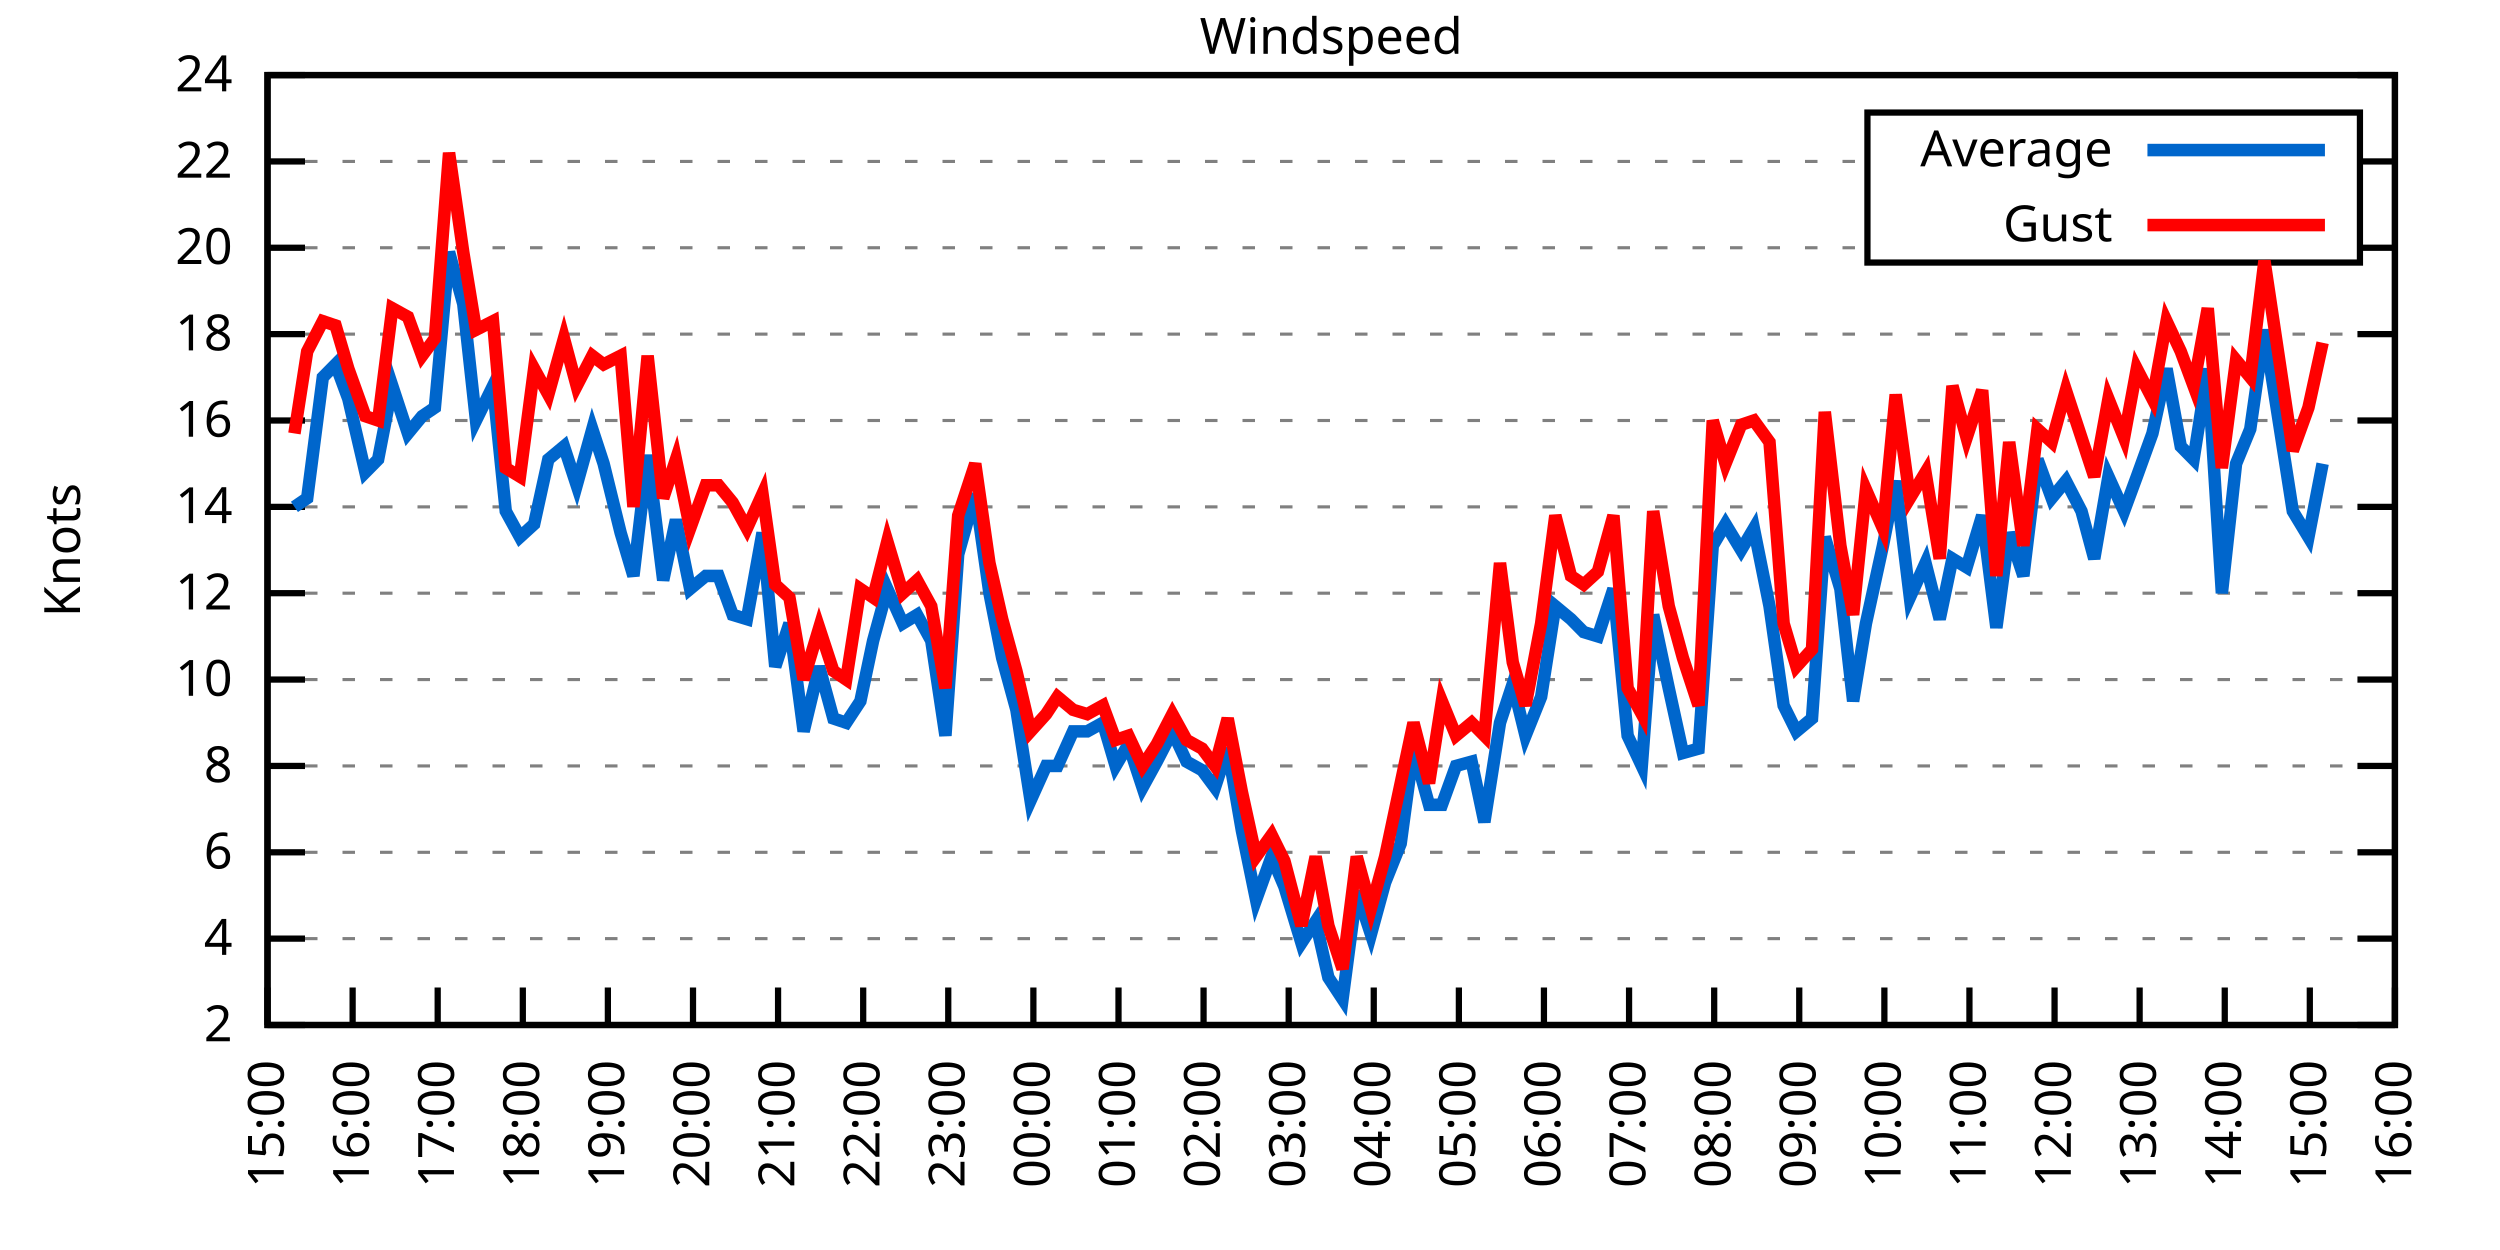
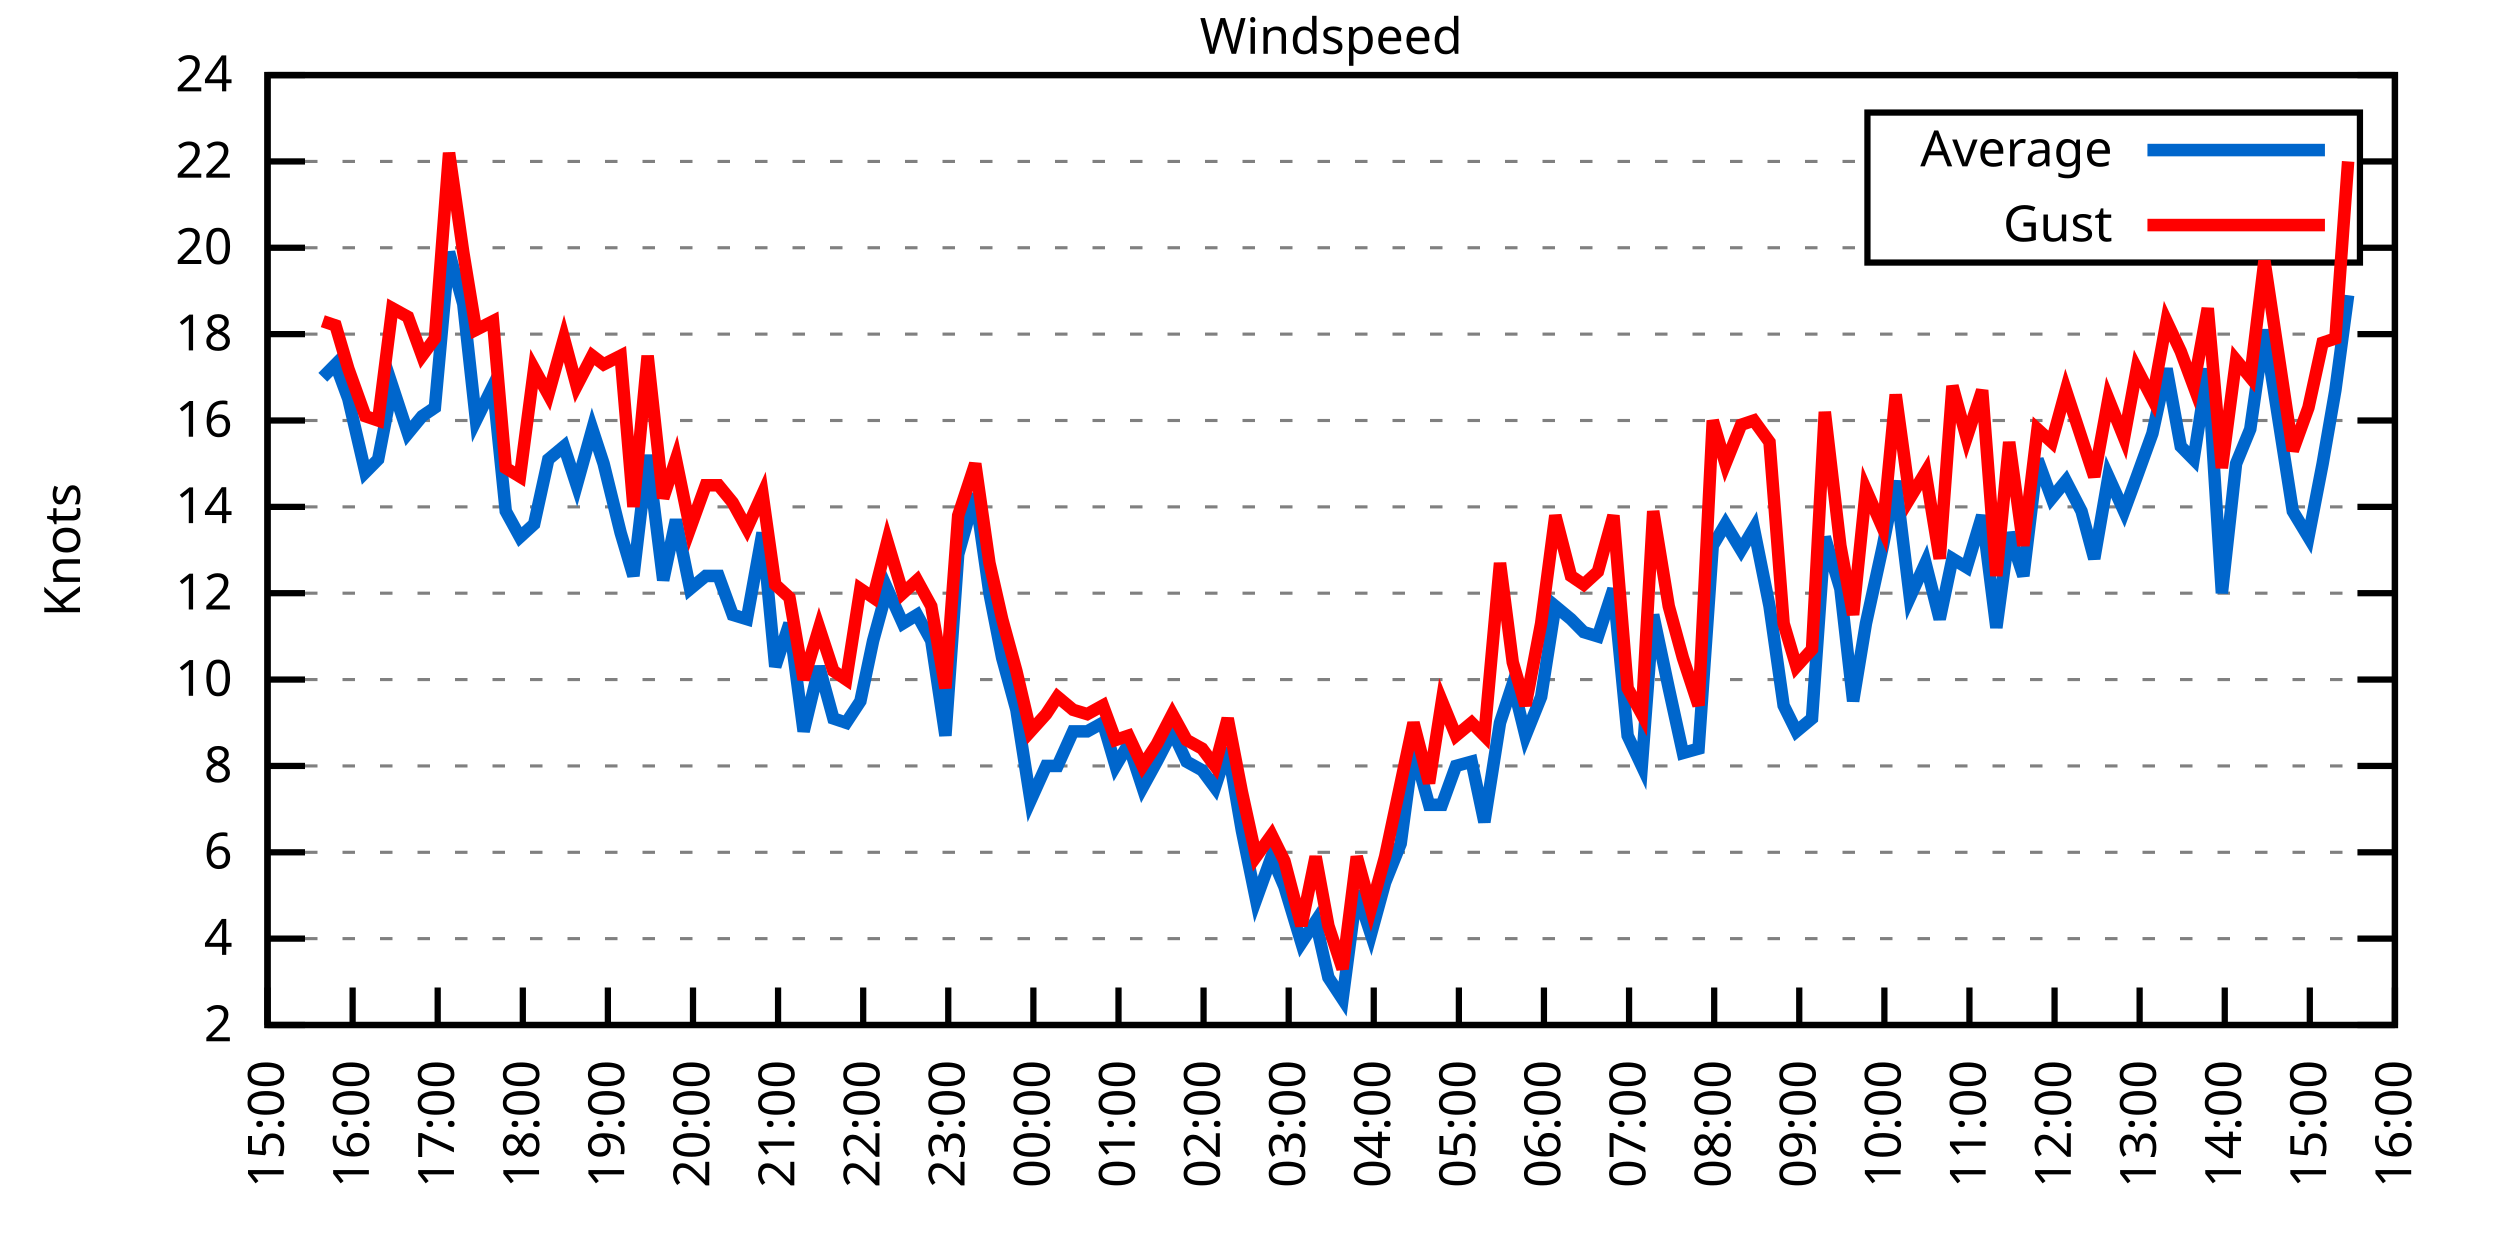
<svg xmlns="http://www.w3.org/2000/svg" xmlns:xlink="http://www.w3.org/1999/xlink" width="400" height="200" viewBox="0 0 400 200">
  <g id="gnuplot_canvas">
    <rect x="0" y="0" width="400" height="200" fill="none" />
    <defs>
      <circle id="gpDot" r="0.5" stroke-width="0.5" stroke="currentColor" />
      <path id="gpPt0" stroke-width="0.333" stroke="currentColor" d="M-1,0 h2 M0,-1 v2" />
      <path id="gpPt1" stroke-width="0.333" stroke="currentColor" d="M-1,-1 L1,1 M1,-1 L-1,1" />
      <path id="gpPt2" stroke-width="0.333" stroke="currentColor" d="M-1,0 L1,0 M0,-1 L0,1 M-1,-1 L1,1 M-1,1 L1,-1" />
      <rect id="gpPt3" stroke-width="0.333" stroke="currentColor" x="-1" y="-1" width="2" height="2" />
      <rect id="gpPt4" stroke-width="0.333" stroke="currentColor" fill="currentColor" x="-1" y="-1" width="2" height="2" />
      <circle id="gpPt5" stroke-width="0.333" stroke="currentColor" cx="0" cy="0" r="1" />
      <use xlink:href="#gpPt5" id="gpPt6" fill="currentColor" stroke="none" />
      <path id="gpPt7" stroke-width="0.333" stroke="currentColor" d="M0,-1.33 L-1.33,0.67 L1.33,0.67 z" />
      <use xlink:href="#gpPt7" id="gpPt8" fill="currentColor" stroke="none" />
      <use xlink:href="#gpPt7" id="gpPt9" stroke="currentColor" transform="rotate(180)" />
      <use xlink:href="#gpPt9" id="gpPt10" fill="currentColor" stroke="none" />
      <use xlink:href="#gpPt3" id="gpPt11" stroke="currentColor" transform="rotate(45)" />
      <use xlink:href="#gpPt11" id="gpPt12" fill="currentColor" stroke="none" />
      <path id="gpPt13" stroke-width="0.333" stroke="currentColor" d="M0,1.330 L1.265,0.411 L0.782,-1.067 L-0.782,-1.076 L-1.265,0.411 z" />
      <use xlink:href="#gpPt13" id="gpPt14" fill="currentColor" stroke="none" />
      <filter id="textbox" filterUnits="objectBoundingBox" x="0" y="0" height="1" width="1">
        <feFlood flood-color="white" flood-opacity="1" result="bgnd" />
        <feComposite in="SourceGraphic" in2="bgnd" operator="atop" />
      </filter>
      <filter id="greybox" filterUnits="objectBoundingBox" x="0" y="0" height="1" width="1">
        <feFlood flood-color="lightgrey" flood-opacity="1" result="grey" />
        <feComposite in="SourceGraphic" in2="grey" operator="atop" />
      </filter>
    </defs>
    <g fill="none" color="white" stroke="currentColor" stroke-width="1.00" stroke-linecap="butt" stroke-linejoin="miter">
</g>
    <g fill="none" color="black" stroke="currentColor" stroke-width="1.00" stroke-linecap="butt" stroke-linejoin="miter">
      <g stroke="none" shape-rendering="crispEdges">
        <polygon fill="rgb(255, 255, 255)" points="42.80,164.00 383.18,164.00 383.18,12.02 42.80,12.02 " />
      </g>
    </g>
    <g fill="none" color="black" stroke="currentColor" stroke-width="1.00" stroke-linecap="butt" stroke-linejoin="miter">
</g>
    <g fill="none" color="black" stroke="black" stroke-width="0.50" stroke-linecap="butt" stroke-linejoin="miter">
</g>
    <g fill="none" color="gray" stroke="currentColor" stroke-width="0.50" stroke-linecap="butt" stroke-linejoin="miter">
      <path stroke="gray" stroke-dasharray="2,4" class="gridline" d="M42.80,164.00 L383.19,164.00  " />
    </g>
    <g fill="none" color="gray" stroke="gray" stroke-width="1.00" stroke-linecap="butt" stroke-linejoin="miter">
</g>
    <g fill="none" color="black" stroke="currentColor" stroke-width="1.00" stroke-linecap="butt" stroke-linejoin="miter">
      <path stroke="black" d="M42.80,164.00 L48.80,164.00 M383.19,164.00 L377.19,164.00  " />
      <g transform="translate(37.20,166.60)" stroke="none" fill="black" font-family="Sans" font-size="8.00" text-anchor="end">
        <text>
          <tspan font-family="Sans"> 2</tspan>
        </text>
      </g>
    </g>
    <g fill="none" color="black" stroke="currentColor" stroke-width="1.00" stroke-linecap="butt" stroke-linejoin="miter">
</g>
    <g fill="none" color="black" stroke="black" stroke-width="0.50" stroke-linecap="butt" stroke-linejoin="miter">
</g>
    <g fill="none" color="gray" stroke="currentColor" stroke-width="0.50" stroke-linecap="butt" stroke-linejoin="miter">
      <path stroke="gray" stroke-dasharray="2,4" class="gridline" d="M42.80,150.18 L383.19,150.18  " />
    </g>
    <g fill="none" color="gray" stroke="gray" stroke-width="1.00" stroke-linecap="butt" stroke-linejoin="miter">
</g>
    <g fill="none" color="black" stroke="currentColor" stroke-width="1.00" stroke-linecap="butt" stroke-linejoin="miter">
      <path stroke="black" d="M42.80,150.18 L48.80,150.18 M383.19,150.18 L377.19,150.18  " />
      <g transform="translate(37.20,152.78)" stroke="none" fill="black" font-family="Sans" font-size="8.00" text-anchor="end">
        <text>
          <tspan font-family="Sans"> 4</tspan>
        </text>
      </g>
    </g>
    <g fill="none" color="black" stroke="currentColor" stroke-width="1.00" stroke-linecap="butt" stroke-linejoin="miter">
</g>
    <g fill="none" color="black" stroke="black" stroke-width="0.50" stroke-linecap="butt" stroke-linejoin="miter">
</g>
    <g fill="none" color="gray" stroke="currentColor" stroke-width="0.50" stroke-linecap="butt" stroke-linejoin="miter">
      <path stroke="gray" stroke-dasharray="2,4" class="gridline" d="M42.80,136.37 L383.19,136.37  " />
    </g>
    <g fill="none" color="gray" stroke="gray" stroke-width="1.00" stroke-linecap="butt" stroke-linejoin="miter">
</g>
    <g fill="none" color="black" stroke="currentColor" stroke-width="1.00" stroke-linecap="butt" stroke-linejoin="miter">
      <path stroke="black" d="M42.80,136.37 L48.80,136.37 M383.19,136.37 L377.19,136.37  " />
      <g transform="translate(37.20,138.97)" stroke="none" fill="black" font-family="Sans" font-size="8.00" text-anchor="end">
        <text>
          <tspan font-family="Sans"> 6</tspan>
        </text>
      </g>
    </g>
    <g fill="none" color="black" stroke="currentColor" stroke-width="1.00" stroke-linecap="butt" stroke-linejoin="miter">
</g>
    <g fill="none" color="black" stroke="black" stroke-width="0.50" stroke-linecap="butt" stroke-linejoin="miter">
</g>
    <g fill="none" color="gray" stroke="currentColor" stroke-width="0.50" stroke-linecap="butt" stroke-linejoin="miter">
      <path stroke="gray" stroke-dasharray="2,4" class="gridline" d="M42.80,122.55 L383.19,122.55  " />
    </g>
    <g fill="none" color="gray" stroke="gray" stroke-width="1.00" stroke-linecap="butt" stroke-linejoin="miter">
</g>
    <g fill="none" color="black" stroke="currentColor" stroke-width="1.00" stroke-linecap="butt" stroke-linejoin="miter">
      <path stroke="black" d="M42.80,122.55 L48.80,122.55 M383.19,122.55 L377.19,122.55  " />
      <g transform="translate(37.20,125.15)" stroke="none" fill="black" font-family="Sans" font-size="8.00" text-anchor="end">
        <text>
          <tspan font-family="Sans"> 8</tspan>
        </text>
      </g>
    </g>
    <g fill="none" color="black" stroke="currentColor" stroke-width="1.00" stroke-linecap="butt" stroke-linejoin="miter">
</g>
    <g fill="none" color="black" stroke="black" stroke-width="0.50" stroke-linecap="butt" stroke-linejoin="miter">
</g>
    <g fill="none" color="gray" stroke="currentColor" stroke-width="0.50" stroke-linecap="butt" stroke-linejoin="miter">
      <path stroke="gray" stroke-dasharray="2,4" class="gridline" d="M42.80,108.73 L383.19,108.73  " />
    </g>
    <g fill="none" color="gray" stroke="gray" stroke-width="1.00" stroke-linecap="butt" stroke-linejoin="miter">
</g>
    <g fill="none" color="black" stroke="currentColor" stroke-width="1.00" stroke-linecap="butt" stroke-linejoin="miter">
      <path stroke="black" d="M42.80,108.73 L48.80,108.73 M383.19,108.73 L377.19,108.73  " />
      <g transform="translate(37.20,111.33)" stroke="none" fill="black" font-family="Sans" font-size="8.00" text-anchor="end">
        <text>
          <tspan font-family="Sans"> 10</tspan>
        </text>
      </g>
    </g>
    <g fill="none" color="black" stroke="currentColor" stroke-width="1.00" stroke-linecap="butt" stroke-linejoin="miter">
</g>
    <g fill="none" color="black" stroke="black" stroke-width="0.50" stroke-linecap="butt" stroke-linejoin="miter">
</g>
    <g fill="none" color="gray" stroke="currentColor" stroke-width="0.50" stroke-linecap="butt" stroke-linejoin="miter">
      <path stroke="gray" stroke-dasharray="2,4" class="gridline" d="M42.80,94.91 L383.19,94.91  " />
    </g>
    <g fill="none" color="gray" stroke="gray" stroke-width="1.00" stroke-linecap="butt" stroke-linejoin="miter">
</g>
    <g fill="none" color="black" stroke="currentColor" stroke-width="1.00" stroke-linecap="butt" stroke-linejoin="miter">
      <path stroke="black" d="M42.80,94.91 L48.80,94.91 M383.19,94.91 L377.19,94.91  " />
      <g transform="translate(37.20,97.51)" stroke="none" fill="black" font-family="Sans" font-size="8.00" text-anchor="end">
        <text>
          <tspan font-family="Sans"> 12</tspan>
        </text>
      </g>
    </g>
    <g fill="none" color="black" stroke="currentColor" stroke-width="1.00" stroke-linecap="butt" stroke-linejoin="miter">
</g>
    <g fill="none" color="black" stroke="black" stroke-width="0.50" stroke-linecap="butt" stroke-linejoin="miter">
</g>
    <g fill="none" color="gray" stroke="currentColor" stroke-width="0.50" stroke-linecap="butt" stroke-linejoin="miter">
      <path stroke="gray" stroke-dasharray="2,4" class="gridline" d="M42.80,81.10 L383.19,81.10  " />
    </g>
    <g fill="none" color="gray" stroke="gray" stroke-width="1.00" stroke-linecap="butt" stroke-linejoin="miter">
</g>
    <g fill="none" color="black" stroke="currentColor" stroke-width="1.00" stroke-linecap="butt" stroke-linejoin="miter">
      <path stroke="black" d="M42.80,81.10 L48.80,81.10 M383.19,81.10 L377.19,81.10  " />
      <g transform="translate(37.20,83.70)" stroke="none" fill="black" font-family="Sans" font-size="8.00" text-anchor="end">
        <text>
          <tspan font-family="Sans"> 14</tspan>
        </text>
      </g>
    </g>
    <g fill="none" color="black" stroke="currentColor" stroke-width="1.00" stroke-linecap="butt" stroke-linejoin="miter">
</g>
    <g fill="none" color="black" stroke="black" stroke-width="0.50" stroke-linecap="butt" stroke-linejoin="miter">
</g>
    <g fill="none" color="gray" stroke="currentColor" stroke-width="0.50" stroke-linecap="butt" stroke-linejoin="miter">
      <path stroke="gray" stroke-dasharray="2,4" class="gridline" d="M42.80,67.28 L383.19,67.28  " />
    </g>
    <g fill="none" color="gray" stroke="gray" stroke-width="1.00" stroke-linecap="butt" stroke-linejoin="miter">
</g>
    <g fill="none" color="black" stroke="currentColor" stroke-width="1.00" stroke-linecap="butt" stroke-linejoin="miter">
      <path stroke="black" d="M42.80,67.28 L48.80,67.28 M383.19,67.28 L377.19,67.28  " />
      <g transform="translate(37.20,69.88)" stroke="none" fill="black" font-family="Sans" font-size="8.00" text-anchor="end">
        <text>
          <tspan font-family="Sans"> 16</tspan>
        </text>
      </g>
    </g>
    <g fill="none" color="black" stroke="currentColor" stroke-width="1.00" stroke-linecap="butt" stroke-linejoin="miter">
</g>
    <g fill="none" color="black" stroke="black" stroke-width="0.50" stroke-linecap="butt" stroke-linejoin="miter">
</g>
    <g fill="none" color="gray" stroke="currentColor" stroke-width="0.50" stroke-linecap="butt" stroke-linejoin="miter">
      <path stroke="gray" stroke-dasharray="2,4" class="gridline" d="M42.80,53.46 L383.19,53.46  " />
    </g>
    <g fill="none" color="gray" stroke="gray" stroke-width="1.00" stroke-linecap="butt" stroke-linejoin="miter">
</g>
    <g fill="none" color="black" stroke="currentColor" stroke-width="1.00" stroke-linecap="butt" stroke-linejoin="miter">
      <path stroke="black" d="M42.80,53.46 L48.80,53.46 M383.19,53.46 L377.19,53.46  " />
      <g transform="translate(37.20,56.06)" stroke="none" fill="black" font-family="Sans" font-size="8.00" text-anchor="end">
        <text>
          <tspan font-family="Sans"> 18</tspan>
        </text>
      </g>
    </g>
    <g fill="none" color="black" stroke="currentColor" stroke-width="1.00" stroke-linecap="butt" stroke-linejoin="miter">
</g>
    <g fill="none" color="black" stroke="black" stroke-width="0.50" stroke-linecap="butt" stroke-linejoin="miter">
</g>
    <g fill="none" color="gray" stroke="currentColor" stroke-width="0.50" stroke-linecap="butt" stroke-linejoin="miter">
      <path stroke="gray" stroke-dasharray="2,4" class="gridline" d="M42.80,39.64 L298.79,39.64 M377.59,39.64 L383.19,39.64  " />
    </g>
    <g fill="none" color="gray" stroke="gray" stroke-width="1.00" stroke-linecap="butt" stroke-linejoin="miter">
</g>
    <g fill="none" color="black" stroke="currentColor" stroke-width="1.00" stroke-linecap="butt" stroke-linejoin="miter">
      <path stroke="black" d="M42.80,39.64 L48.80,39.64 M383.19,39.64 L377.19,39.64  " />
      <g transform="translate(37.20,42.24)" stroke="none" fill="black" font-family="Sans" font-size="8.00" text-anchor="end">
        <text>
          <tspan font-family="Sans"> 20</tspan>
        </text>
      </g>
    </g>
    <g fill="none" color="black" stroke="currentColor" stroke-width="1.00" stroke-linecap="butt" stroke-linejoin="miter">
</g>
    <g fill="none" color="black" stroke="black" stroke-width="0.50" stroke-linecap="butt" stroke-linejoin="miter">
</g>
    <g fill="none" color="gray" stroke="currentColor" stroke-width="0.50" stroke-linecap="butt" stroke-linejoin="miter">
      <path stroke="gray" stroke-dasharray="2,4" class="gridline" d="M42.80,25.83 L298.79,25.83 M377.59,25.83 L383.19,25.83  " />
    </g>
    <g fill="none" color="gray" stroke="gray" stroke-width="1.00" stroke-linecap="butt" stroke-linejoin="miter">
</g>
    <g fill="none" color="black" stroke="currentColor" stroke-width="1.00" stroke-linecap="butt" stroke-linejoin="miter">
      <path stroke="black" d="M42.80,25.83 L48.80,25.83 M383.19,25.83 L377.19,25.83  " />
      <g transform="translate(37.20,28.43)" stroke="none" fill="black" font-family="Sans" font-size="8.00" text-anchor="end">
        <text>
          <tspan font-family="Sans"> 22</tspan>
        </text>
      </g>
    </g>
    <g fill="none" color="black" stroke="currentColor" stroke-width="1.00" stroke-linecap="butt" stroke-linejoin="miter">
</g>
    <g fill="none" color="black" stroke="black" stroke-width="0.50" stroke-linecap="butt" stroke-linejoin="miter">
</g>
    <g fill="none" color="gray" stroke="currentColor" stroke-width="0.50" stroke-linecap="butt" stroke-linejoin="miter">
      <path stroke="gray" stroke-dasharray="2,4" class="gridline" d="M42.80,12.01 L383.19,12.01  " />
    </g>
    <g fill="none" color="gray" stroke="gray" stroke-width="1.00" stroke-linecap="butt" stroke-linejoin="miter">
</g>
    <g fill="none" color="black" stroke="currentColor" stroke-width="1.00" stroke-linecap="butt" stroke-linejoin="miter">
      <path stroke="black" d="M42.80,12.01 L48.80,12.01 M383.19,12.01 L377.19,12.01  " />
      <g transform="translate(37.20,14.61)" stroke="none" fill="black" font-family="Sans" font-size="8.00" text-anchor="end">
        <text>
          <tspan font-family="Sans"> 24</tspan>
        </text>
      </g>
    </g>
    <g fill="none" color="black" stroke="currentColor" stroke-width="1.00" stroke-linecap="butt" stroke-linejoin="miter">
      <path stroke="black" d="M42.80,164.00 L42.80,158.00  " />
      <g transform="translate(45.40,169.60) rotate(270.00)" stroke="none" fill="black" font-family="Sans" font-size="8.00" text-anchor="end">
        <text>
          <tspan font-family="Sans">15:00</tspan>
        </text>
      </g>
    </g>
    <g fill="none" color="black" stroke="currentColor" stroke-width="1.00" stroke-linecap="butt" stroke-linejoin="miter">
      <path stroke="black" d="M56.42,164.00 L56.42,158.00  " />
      <g transform="translate(59.02,169.60) rotate(270.00)" stroke="none" fill="black" font-family="Sans" font-size="8.00" text-anchor="end">
        <text>
          <tspan font-family="Sans">16:00</tspan>
        </text>
      </g>
    </g>
    <g fill="none" color="black" stroke="currentColor" stroke-width="1.00" stroke-linecap="butt" stroke-linejoin="miter">
      <path stroke="black" d="M70.03,164.00 L70.03,158.00  " />
      <g transform="translate(72.63,169.60) rotate(270.00)" stroke="none" fill="black" font-family="Sans" font-size="8.00" text-anchor="end">
        <text>
          <tspan font-family="Sans">17:00</tspan>
        </text>
      </g>
    </g>
    <g fill="none" color="black" stroke="currentColor" stroke-width="1.00" stroke-linecap="butt" stroke-linejoin="miter">
      <path stroke="black" d="M83.65,164.00 L83.65,158.00  " />
      <g transform="translate(86.25,169.60) rotate(270.00)" stroke="none" fill="black" font-family="Sans" font-size="8.00" text-anchor="end">
        <text>
          <tspan font-family="Sans">18:00</tspan>
        </text>
      </g>
    </g>
    <g fill="none" color="black" stroke="currentColor" stroke-width="1.00" stroke-linecap="butt" stroke-linejoin="miter">
      <path stroke="black" d="M97.26,164.00 L97.26,158.00  " />
      <g transform="translate(99.86,169.60) rotate(270.00)" stroke="none" fill="black" font-family="Sans" font-size="8.00" text-anchor="end">
        <text>
          <tspan font-family="Sans">19:00</tspan>
        </text>
      </g>
    </g>
    <g fill="none" color="black" stroke="currentColor" stroke-width="1.00" stroke-linecap="butt" stroke-linejoin="miter">
      <path stroke="black" d="M110.88,164.00 L110.88,158.00  " />
      <g transform="translate(113.48,169.60) rotate(270.00)" stroke="none" fill="black" font-family="Sans" font-size="8.00" text-anchor="end">
        <text>
          <tspan font-family="Sans">20:00</tspan>
        </text>
      </g>
    </g>
    <g fill="none" color="black" stroke="currentColor" stroke-width="1.00" stroke-linecap="butt" stroke-linejoin="miter">
      <path stroke="black" d="M124.49,164.00 L124.49,158.00  " />
      <g transform="translate(127.09,169.60) rotate(270.00)" stroke="none" fill="black" font-family="Sans" font-size="8.00" text-anchor="end">
        <text>
          <tspan font-family="Sans">21:00</tspan>
        </text>
      </g>
    </g>
    <g fill="none" color="black" stroke="currentColor" stroke-width="1.00" stroke-linecap="butt" stroke-linejoin="miter">
      <path stroke="black" d="M138.11,164.00 L138.11,158.00  " />
      <g transform="translate(140.71,169.60) rotate(270.00)" stroke="none" fill="black" font-family="Sans" font-size="8.00" text-anchor="end">
        <text>
          <tspan font-family="Sans">22:00</tspan>
        </text>
      </g>
    </g>
    <g fill="none" color="black" stroke="currentColor" stroke-width="1.00" stroke-linecap="butt" stroke-linejoin="miter">
      <path stroke="black" d="M151.72,164.00 L151.72,158.00  " />
      <g transform="translate(154.32,169.60) rotate(270.00)" stroke="none" fill="black" font-family="Sans" font-size="8.00" text-anchor="end">
        <text>
          <tspan font-family="Sans">23:00</tspan>
        </text>
      </g>
    </g>
    <g fill="none" color="black" stroke="currentColor" stroke-width="1.00" stroke-linecap="butt" stroke-linejoin="miter">
      <path stroke="black" d="M165.34,164.00 L165.34,158.00  " />
      <g transform="translate(167.94,169.60) rotate(270.00)" stroke="none" fill="black" font-family="Sans" font-size="8.00" text-anchor="end">
        <text>
          <tspan font-family="Sans">00:00</tspan>
        </text>
      </g>
    </g>
    <g fill="none" color="black" stroke="currentColor" stroke-width="1.00" stroke-linecap="butt" stroke-linejoin="miter">
      <path stroke="black" d="M178.96,164.00 L178.96,158.00  " />
      <g transform="translate(181.56,169.60) rotate(270.00)" stroke="none" fill="black" font-family="Sans" font-size="8.00" text-anchor="end">
        <text>
          <tspan font-family="Sans">01:00</tspan>
        </text>
      </g>
    </g>
    <g fill="none" color="black" stroke="currentColor" stroke-width="1.00" stroke-linecap="butt" stroke-linejoin="miter">
      <path stroke="black" d="M192.57,164.00 L192.57,158.00  " />
      <g transform="translate(195.17,169.60) rotate(270.00)" stroke="none" fill="black" font-family="Sans" font-size="8.00" text-anchor="end">
        <text>
          <tspan font-family="Sans">02:00</tspan>
        </text>
      </g>
    </g>
    <g fill="none" color="black" stroke="currentColor" stroke-width="1.00" stroke-linecap="butt" stroke-linejoin="miter">
      <path stroke="black" d="M206.19,164.00 L206.19,158.00  " />
      <g transform="translate(208.79,169.60) rotate(270.00)" stroke="none" fill="black" font-family="Sans" font-size="8.00" text-anchor="end">
        <text>
          <tspan font-family="Sans">03:00</tspan>
        </text>
      </g>
    </g>
    <g fill="none" color="black" stroke="currentColor" stroke-width="1.00" stroke-linecap="butt" stroke-linejoin="miter">
      <path stroke="black" d="M219.80,164.00 L219.80,158.00  " />
      <g transform="translate(222.40,169.60) rotate(270.00)" stroke="none" fill="black" font-family="Sans" font-size="8.00" text-anchor="end">
        <text>
          <tspan font-family="Sans">04:00</tspan>
        </text>
      </g>
    </g>
    <g fill="none" color="black" stroke="currentColor" stroke-width="1.00" stroke-linecap="butt" stroke-linejoin="miter">
      <path stroke="black" d="M233.42,164.00 L233.42,158.00  " />
      <g transform="translate(236.02,169.60) rotate(270.00)" stroke="none" fill="black" font-family="Sans" font-size="8.00" text-anchor="end">
        <text>
          <tspan font-family="Sans">05:00</tspan>
        </text>
      </g>
    </g>
    <g fill="none" color="black" stroke="currentColor" stroke-width="1.00" stroke-linecap="butt" stroke-linejoin="miter">
      <path stroke="black" d="M247.03,164.00 L247.03,158.00  " />
      <g transform="translate(249.63,169.60) rotate(270.00)" stroke="none" fill="black" font-family="Sans" font-size="8.00" text-anchor="end">
        <text>
          <tspan font-family="Sans">06:00</tspan>
        </text>
      </g>
    </g>
    <g fill="none" color="black" stroke="currentColor" stroke-width="1.00" stroke-linecap="butt" stroke-linejoin="miter">
      <path stroke="black" d="M260.65,164.00 L260.65,158.00  " />
      <g transform="translate(263.25,169.60) rotate(270.00)" stroke="none" fill="black" font-family="Sans" font-size="8.00" text-anchor="end">
        <text>
          <tspan font-family="Sans">07:00</tspan>
        </text>
      </g>
    </g>
    <g fill="none" color="black" stroke="currentColor" stroke-width="1.00" stroke-linecap="butt" stroke-linejoin="miter">
      <path stroke="black" d="M274.27,164.00 L274.27,158.00  " />
      <g transform="translate(276.87,169.60) rotate(270.00)" stroke="none" fill="black" font-family="Sans" font-size="8.00" text-anchor="end">
        <text>
          <tspan font-family="Sans">08:00</tspan>
        </text>
      </g>
    </g>
    <g fill="none" color="black" stroke="currentColor" stroke-width="1.00" stroke-linecap="butt" stroke-linejoin="miter">
      <path stroke="black" d="M287.88,164.00 L287.88,158.00  " />
      <g transform="translate(290.48,169.60) rotate(270.00)" stroke="none" fill="black" font-family="Sans" font-size="8.00" text-anchor="end">
        <text>
          <tspan font-family="Sans">09:00</tspan>
        </text>
      </g>
    </g>
    <g fill="none" color="black" stroke="currentColor" stroke-width="1.00" stroke-linecap="butt" stroke-linejoin="miter">
      <path stroke="black" d="M301.50,164.00 L301.50,158.00  " />
      <g transform="translate(304.10,169.60) rotate(270.00)" stroke="none" fill="black" font-family="Sans" font-size="8.00" text-anchor="end">
        <text>
          <tspan font-family="Sans">10:00</tspan>
        </text>
      </g>
    </g>
    <g fill="none" color="black" stroke="currentColor" stroke-width="1.00" stroke-linecap="butt" stroke-linejoin="miter">
      <path stroke="black" d="M315.11,164.00 L315.11,158.00  " />
      <g transform="translate(317.71,169.60) rotate(270.00)" stroke="none" fill="black" font-family="Sans" font-size="8.00" text-anchor="end">
        <text>
          <tspan font-family="Sans">11:00</tspan>
        </text>
      </g>
    </g>
    <g fill="none" color="black" stroke="currentColor" stroke-width="1.00" stroke-linecap="butt" stroke-linejoin="miter">
      <path stroke="black" d="M328.73,164.00 L328.73,158.00  " />
      <g transform="translate(331.33,169.60) rotate(270.00)" stroke="none" fill="black" font-family="Sans" font-size="8.00" text-anchor="end">
        <text>
          <tspan font-family="Sans">12:00</tspan>
        </text>
      </g>
    </g>
    <g fill="none" color="black" stroke="currentColor" stroke-width="1.00" stroke-linecap="butt" stroke-linejoin="miter">
      <path stroke="black" d="M342.34,164.00 L342.34,158.00  " />
      <g transform="translate(344.94,169.60) rotate(270.00)" stroke="none" fill="black" font-family="Sans" font-size="8.00" text-anchor="end">
        <text>
          <tspan font-family="Sans">13:00</tspan>
        </text>
      </g>
    </g>
    <g fill="none" color="black" stroke="currentColor" stroke-width="1.00" stroke-linecap="butt" stroke-linejoin="miter">
      <path stroke="black" d="M355.96,164.00 L355.96,158.00  " />
      <g transform="translate(358.56,169.60) rotate(270.00)" stroke="none" fill="black" font-family="Sans" font-size="8.00" text-anchor="end">
        <text>
          <tspan font-family="Sans">14:00</tspan>
        </text>
      </g>
    </g>
    <g fill="none" color="black" stroke="currentColor" stroke-width="1.00" stroke-linecap="butt" stroke-linejoin="miter">
      <path stroke="black" d="M369.57,164.00 L369.57,158.00  " />
      <g transform="translate(372.17,169.60) rotate(270.00)" stroke="none" fill="black" font-family="Sans" font-size="8.00" text-anchor="end">
        <text>
          <tspan font-family="Sans">15:00</tspan>
        </text>
      </g>
    </g>
    <g fill="none" color="black" stroke="currentColor" stroke-width="1.00" stroke-linecap="butt" stroke-linejoin="miter">
      <path stroke="black" d="M383.19,164.00 L383.19,158.00  " />
      <g transform="translate(385.79,169.60) rotate(270.00)" stroke="none" fill="black" font-family="Sans" font-size="8.00" text-anchor="end">
        <text>
          <tspan font-family="Sans">16:00</tspan>
        </text>
      </g>
    </g>
    <g fill="none" color="black" stroke="currentColor" stroke-width="1.00" stroke-linecap="butt" stroke-linejoin="miter">
</g>
    <g fill="none" color="black" stroke="currentColor" stroke-width="1.00" stroke-linecap="butt" stroke-linejoin="miter">
      <path stroke="black" d="M42.80,12.01 L42.80,164.00 L383.19,164.00 L383.19,12.01 L42.80,12.01 Z  " />
    </g>
    <g fill="none" color="black" stroke="currentColor" stroke-width="1.00" stroke-linecap="butt" stroke-linejoin="miter">
</g>
    <g fill="none" color="black" stroke="currentColor" stroke-width="1.00" stroke-linecap="butt" stroke-linejoin="miter">
      <path stroke="black" d="M298.79,42.01 L298.79,18.01 L377.59,18.01 L377.59,42.01 L298.79,42.01 Z  " />
    </g>
    <g id="Windspeed_plot_1">
      <g fill="none" color="white" stroke="black" stroke-width="2.00" stroke-linecap="butt" stroke-linejoin="miter">
</g>
      <g fill="none" color="black" stroke="currentColor" stroke-width="2.00" stroke-linecap="butt" stroke-linejoin="miter">
        <g transform="translate(337.99,26.61)" stroke="none" fill="black" font-family="Sans" font-size="8.00" text-anchor="end">
          <text>
            <tspan font-family="Sans">Average</tspan>
          </text>
        </g>
      </g>
      <g fill="none" color="black" stroke="currentColor" stroke-width="2.00" stroke-linecap="butt" stroke-linejoin="miter">
-         <path stroke="rgb(  0, 102, 204)" d="M343.59,24.01 L371.99,24.01 M47.11,81.10 L49.15,79.71 L51.65,60.37 L53.69,58.30 L55.73,63.82 L58.46,75.57   L60.50,73.50 L62.77,61.75 L65.27,69.35 L67.54,66.59 L69.58,65.21 L71.85,40.34 L74.12,48.63 L76.16,67.28   L78.88,61.75 L80.92,81.79 L83.19,85.93 L85.46,83.86 L87.73,73.50 L90.23,71.42 L92.27,77.64 L94.77,68.66   L96.58,74.19 L99.30,85.24 L101.35,92.15 L103.62,72.81 L106.11,92.84 L108.15,83.17 L110.42,94.22 L112.92,92.15   L114.96,92.15 L117.23,98.37 L119.50,99.06 L122.00,85.24 L124.04,106.66 L126.31,99.75 L128.58,117.02 L131.07,106.66   L133.34,114.95 L135.39,115.64 L137.66,112.19 L139.70,102.51 L141.97,94.22 L144.46,99.75 L146.73,98.37 L149.00,102.51   L151.27,117.71 L153.31,88.70 L156.04,79.02 L158.31,94.91 L160.35,105.28 L162.62,113.57 L164.89,128.08 L167.38,122.55   L169.20,122.55 L171.69,117.02 L173.96,117.02 L176.46,115.64 L178.50,122.55 L180.54,119.09 L182.81,126.00 L185.08,121.86   L187.58,117.02 L189.85,121.86 L192.34,123.24 L194.39,126.00 L196.43,119.78 L198.70,132.91 L200.97,143.96 L203.46,137.06   L205.51,141.89 L208.23,150.87 L210.50,147.42 L212.54,156.40 L214.81,159.85 L217.08,142.58 L219.35,149.49 L221.62,141.20   L224.11,134.98 L226.16,119.78 L228.65,128.77 L230.70,128.77 L232.96,122.55 L235.46,121.86 L237.50,131.53 L240.00,115.64   L242.04,109.42 L244.08,117.71 L246.58,111.49 L248.85,96.99 L251.35,99.06 L253.39,101.13 L255.66,101.82 L258.15,94.22   L260.42,117.71 L262.69,122.55 L264.51,98.37 L267.00,110.11 L269.27,120.48 L271.77,119.78 L274.04,87.31 L276.08,83.86   L278.58,88.00 L280.62,84.55 L283.12,96.99 L285.38,112.88 L287.43,117.02 L289.92,114.95 L291.97,85.93 L294.46,94.22   L296.50,112.19 L298.55,99.75 L301.27,87.31 L303.31,76.95 L305.58,95.60 L308.08,90.08 L310.35,99.06 L312.39,89.39   L314.66,90.77 L317.15,82.48 L319.42,100.44 L321.47,85.24 L323.74,92.15 L326.00,73.50 L328.27,79.71 L330.54,76.95   L333.04,81.79 L335.08,89.39 L337.35,76.26 L339.85,81.79 L341.89,76.26 L344.39,69.35 L346.65,58.99 L348.92,71.42   L350.97,73.50 L353.24,58.99 L355.50,94.91 L357.77,74.19 L360.04,68.66 L362.31,52.77 L366.85,81.79 L369.35,85.93   L371.62,74.19  " />
+         <path stroke="rgb(  0, 102, 204)" d="M343.59,24.01 L371.99,24.01 M51.65,60.37 L53.69,58.30 L55.73,63.82 L58.46,75.57 L60.50,73.50 L62.77,61.75   L65.27,69.35 L67.54,66.59 L69.58,65.21 L71.85,40.34 L74.12,48.63 L76.16,67.28 L78.88,61.75 L80.92,81.79   L83.19,85.93 L85.46,83.86 L87.73,73.50 L90.23,71.42 L92.27,77.64 L94.77,68.66 L96.58,74.19 L99.30,85.24   L101.35,92.15 L103.62,72.81 L106.11,92.84 L108.15,83.17 L110.42,94.22 L112.92,92.15 L114.96,92.15 L117.23,98.37   L119.50,99.06 L122.00,85.24 L124.04,106.66 L126.31,99.75 L128.58,117.02 L131.07,106.66 L133.34,114.95 L135.39,115.64   L137.66,112.19 L139.70,102.51 L141.97,94.22 L144.46,99.75 L146.73,98.37 L149.00,102.51 L151.27,117.71 L153.31,88.70   L156.04,79.02 L158.31,94.91 L160.35,105.28 L162.62,113.57 L164.89,128.08 L167.38,122.55 L169.20,122.55 L171.69,117.02   L173.96,117.02 L176.46,115.64 L178.50,122.55 L180.54,119.09 L182.81,126.00 L185.08,121.86 L187.58,117.02 L189.85,121.86   L192.34,123.24 L194.39,126.00 L196.43,119.78 L198.70,132.91 L200.97,143.96 L203.46,137.06 L205.51,141.89 L208.23,150.87   L210.50,147.42 L212.54,156.40 L214.81,159.85 L217.08,142.58 L219.35,149.49 L221.62,141.20 L224.11,134.98 L226.16,119.78   L228.65,128.77 L230.70,128.77 L232.96,122.55 L235.46,121.86 L237.50,131.53 L240.00,115.64 L242.04,109.42 L244.08,117.71   L246.58,111.49 L248.85,96.99 L251.35,99.06 L253.39,101.13 L255.66,101.82 L258.15,94.22 L260.42,117.71 L262.69,122.55   L264.51,98.37 L267.00,110.11 L269.27,120.48 L271.77,119.78 L274.04,87.31 L276.08,83.86 L278.58,88.00 L280.62,84.55   L283.12,96.99 L285.38,112.88 L287.43,117.02 L289.92,114.95 L291.97,85.93 L294.46,94.22 L296.50,112.19 L298.55,99.75   L301.27,87.31 L303.31,76.95 L305.58,95.60 L308.08,90.08 L310.35,99.06 L312.39,89.39 L314.66,90.77 L317.15,82.48   L319.42,100.44 L321.47,85.24 L323.74,92.15 L326.00,73.50 L328.27,79.71 L330.54,76.95 L333.04,81.79 L335.08,89.39   L337.35,76.26 L339.85,81.79 L341.89,76.26 L344.39,69.35 L346.65,58.99 L348.92,71.42 L350.97,73.50 L353.24,58.99   L355.50,94.91 L357.77,74.19 L360.04,68.66 L362.31,52.77 L366.85,81.79 L369.35,85.93 L371.62,74.19 L373.66,62.44   L375.70,47.24  " />
      </g>
    </g>
    <g id="Windspeed_plot_2">
      <g fill="none" color="black" stroke="currentColor" stroke-width="2.00" stroke-linecap="butt" stroke-linejoin="miter">
        <g transform="translate(337.99,38.61)" stroke="none" fill="black" font-family="Sans" font-size="8.00" text-anchor="end">
          <text>
            <tspan font-family="Sans">Gust</tspan>
          </text>
        </g>
      </g>
      <g fill="none" color="black" stroke="currentColor" stroke-width="2.00" stroke-linecap="butt" stroke-linejoin="miter">
-         <path stroke="rgb(255,   0,   0)" d="M343.59,36.01 L371.99,36.01 M47.11,69.35 L49.15,56.23 L51.65,51.39 L53.69,52.08 L55.73,58.99 L58.46,66.59   L60.50,67.28 L62.77,49.32 L65.27,50.70 L67.54,56.92 L69.58,54.15 L71.85,24.45 L74.12,40.34 L76.16,52.77   L78.88,51.39 L80.92,74.88 L83.19,76.26 L85.46,58.99 L87.73,63.13 L90.23,54.15 L92.27,61.75 L94.77,56.92   L96.58,58.30 L99.30,56.92 L101.35,81.10 L103.62,56.92 L106.11,79.71 L108.15,73.50 L110.42,84.55 L112.92,77.64   L114.96,77.64 L117.23,80.41 L119.50,84.55 L122.00,79.02 L124.04,93.53 L126.31,95.60 L128.58,108.73 L131.07,100.44   L133.34,107.35 L135.39,108.73 L137.66,94.22 L139.70,95.60 L141.97,86.62 L144.46,94.91 L146.73,92.84 L149.00,96.99   L151.27,110.11 L153.31,82.48 L156.04,74.19 L158.31,90.08 L160.35,99.06 L162.62,107.35 L164.89,117.02 L167.38,114.26   L169.20,111.49 L171.69,113.57 L173.96,114.26 L176.46,112.88 L178.50,118.40 L180.54,117.71 L182.81,122.55 L185.08,119.09   L187.58,114.26 L189.85,118.40 L192.34,119.78 L194.39,122.55 L196.43,114.95 L198.70,126.69 L200.97,137.06 L203.46,133.60   L205.51,137.75 L208.23,148.11 L210.50,137.06 L212.54,148.11 L214.81,155.02 L217.08,137.06 L219.35,145.35 L221.62,137.06   L224.11,125.31 L226.16,115.64 L228.65,125.31 L230.70,112.19 L232.96,117.71 L235.46,115.64 L237.50,117.71 L240.00,90.08   L242.04,105.97 L244.08,112.88 L246.58,99.75 L248.85,82.48 L251.35,92.15 L253.39,93.53 L255.66,91.46 L258.15,82.48   L260.42,110.11 L262.69,114.26 L264.51,81.79 L267.00,96.99 L269.27,105.28 L271.77,112.88 L274.04,67.28 L276.08,74.19   L278.58,67.97 L280.62,67.28 L283.12,70.73 L285.38,99.75 L287.43,106.66 L289.92,103.89 L291.97,65.90 L294.46,87.31   L296.50,98.37 L298.55,78.33 L301.27,84.55 L303.31,63.13 L305.58,79.71 L308.08,75.57 L310.35,89.39 L312.39,61.75   L314.66,70.04 L317.15,62.44 L319.42,92.15 L321.47,70.73 L323.74,87.31 L326.00,68.66 L328.27,70.73 L330.54,62.44   L333.04,70.04 L335.08,76.26 L337.35,63.82 L339.85,70.04 L341.89,58.99 L344.39,63.82 L346.65,51.39 L348.92,56.23   L350.97,61.75 L353.24,49.32 L355.50,74.88 L357.77,57.61 L360.04,60.37 L362.31,41.72 L366.85,72.12 L369.35,65.21   L371.62,54.84  " />
+         <path stroke="rgb(255,   0,   0)" d="M343.59,36.01 L371.99,36.01 M51.65,51.39 L53.69,52.08 L55.73,58.99 L58.46,66.59 L60.50,67.28 L62.77,49.32   L65.27,50.70 L67.54,56.92 L69.58,54.15 L71.85,24.45 L74.12,40.34 L76.16,52.77 L78.88,51.39 L80.92,74.88   L83.19,76.26 L85.46,58.99 L87.73,63.13 L90.23,54.15 L92.27,61.75 L94.77,56.92 L96.58,58.30 L99.30,56.92   L101.35,81.10 L103.62,56.92 L106.11,79.71 L108.15,73.50 L110.42,84.55 L112.92,77.64 L114.96,77.64 L117.23,80.41   L119.50,84.55 L122.00,79.02 L124.04,93.53 L126.31,95.60 L128.58,108.73 L131.07,100.44 L133.34,107.35 L135.39,108.73   L137.66,94.22 L139.70,95.60 L141.97,86.62 L144.46,94.91 L146.73,92.84 L149.00,96.99 L151.27,110.11 L153.31,82.48   L156.04,74.19 L158.31,90.08 L160.35,99.06 L162.62,107.35 L164.89,117.02 L167.38,114.26 L169.20,111.49 L171.69,113.57   L173.96,114.26 L176.46,112.88 L178.50,118.40 L180.54,117.71 L182.81,122.55 L185.08,119.09 L187.58,114.26 L189.85,118.40   L192.34,119.78 L194.39,122.55 L196.43,114.95 L198.70,126.69 L200.97,137.06 L203.46,133.60 L205.51,137.75 L208.23,148.11   L210.50,137.06 L212.54,148.11 L214.81,155.02 L217.08,137.06 L219.35,145.35 L221.62,137.06 L224.11,125.31 L226.16,115.64   L228.65,125.31 L230.70,112.19 L232.96,117.71 L235.46,115.64 L237.50,117.71 L240.00,90.08 L242.04,105.97 L244.08,112.88   L246.58,99.75 L248.85,82.48 L251.35,92.15 L253.39,93.53 L255.66,91.46 L258.15,82.48 L260.42,110.11 L262.69,114.26   L264.51,81.79 L267.00,96.99 L269.27,105.28 L271.77,112.88 L274.04,67.28 L276.08,74.19 L278.58,67.97 L280.62,67.28   L283.12,70.73 L285.38,99.75 L287.43,106.66 L289.92,103.89 L291.97,65.90 L294.46,87.31 L296.50,98.37 L298.55,78.33   L301.27,84.55 L303.31,63.13 L305.58,79.71 L308.08,75.57 L310.35,89.39 L312.39,61.75 L314.66,70.04 L317.15,62.44   L319.42,92.15 L321.47,70.73 L323.74,87.31 L326.00,68.66 L328.27,70.73 L330.54,62.44 L333.04,70.04 L335.08,76.26   L337.35,63.82 L339.85,70.04 L341.89,58.99 L344.39,63.82 L346.65,51.39 L348.92,56.23 L350.97,61.75 L353.24,49.32   L355.50,74.88 L357.77,57.61 L360.04,60.37 L362.31,41.72 L366.85,72.12 L369.35,65.21 L371.62,54.84 L373.66,54.15   L375.70,25.83  " />
      </g>
    </g>
    <g fill="none" color="black" stroke="currentColor" stroke-width="2.00" stroke-linecap="butt" stroke-linejoin="miter">
</g>
    <g fill="none" color="black" stroke="black" stroke-width="1.00" stroke-linecap="butt" stroke-linejoin="miter">
</g>
    <g fill="none" color="black" stroke="currentColor" stroke-width="1.00" stroke-linecap="butt" stroke-linejoin="miter">
      <path stroke="black" d="M42.80,12.01 L42.80,164.00 L383.19,164.00 L383.19,12.01 L42.80,12.01 Z  " />
      <g transform="translate(12.80,88.01) rotate(270.00)" stroke="none" fill="black" font-family="Sans" font-size="8.00" text-anchor="middle">
        <text>
          <tspan font-family="Sans">Knots</tspan>
        </text>
      </g>
    </g>
    <g fill="none" color="black" stroke="currentColor" stroke-width="1.00" stroke-linecap="butt" stroke-linejoin="miter">
</g>
    <g fill="none" color="black" stroke="currentColor" stroke-width="1.00" stroke-linecap="butt" stroke-linejoin="miter">
      <g transform="translate(212.99,8.61)" stroke="none" fill="black" font-family="Sans" font-size="8.00" text-anchor="middle">
        <text>
          <tspan font-family="Sans">Windspeed</tspan>
        </text>
      </g>
    </g>
    <g fill="none" color="black" stroke="currentColor" stroke-width="1.00" stroke-linecap="butt" stroke-linejoin="miter">
</g>
  </g>
</svg>
